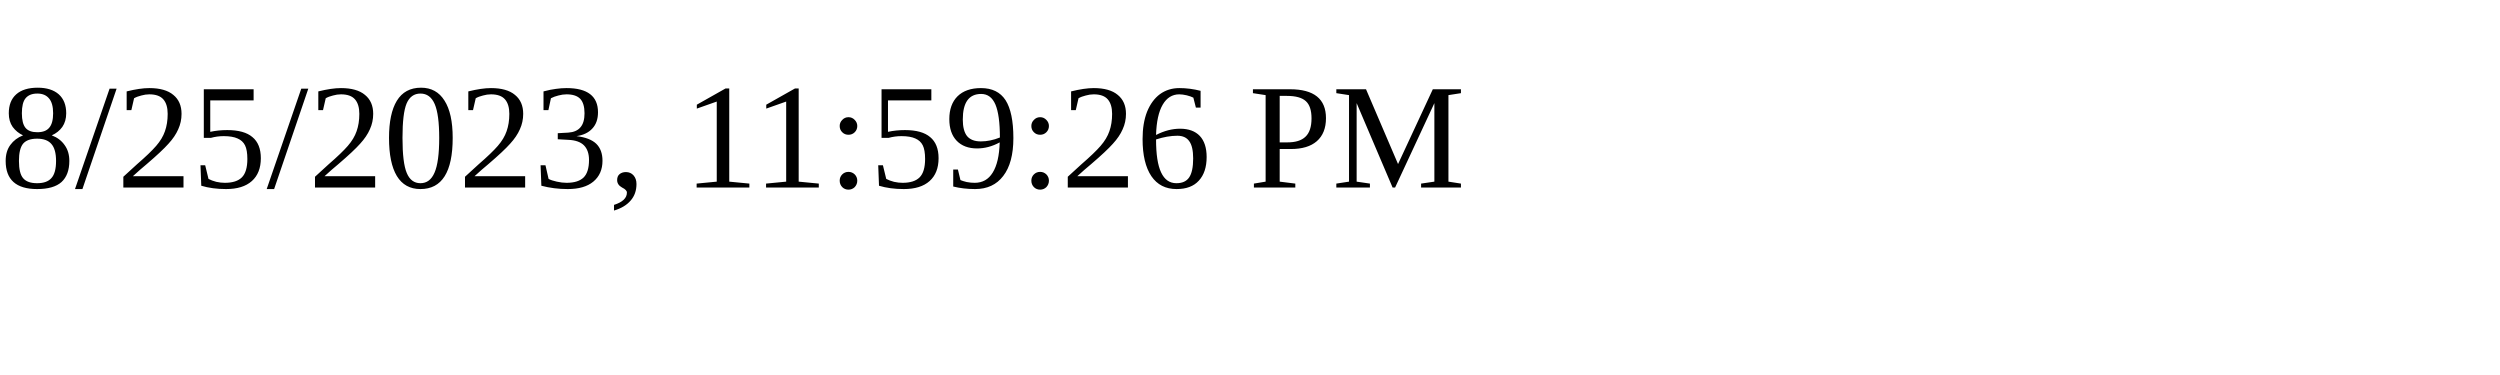
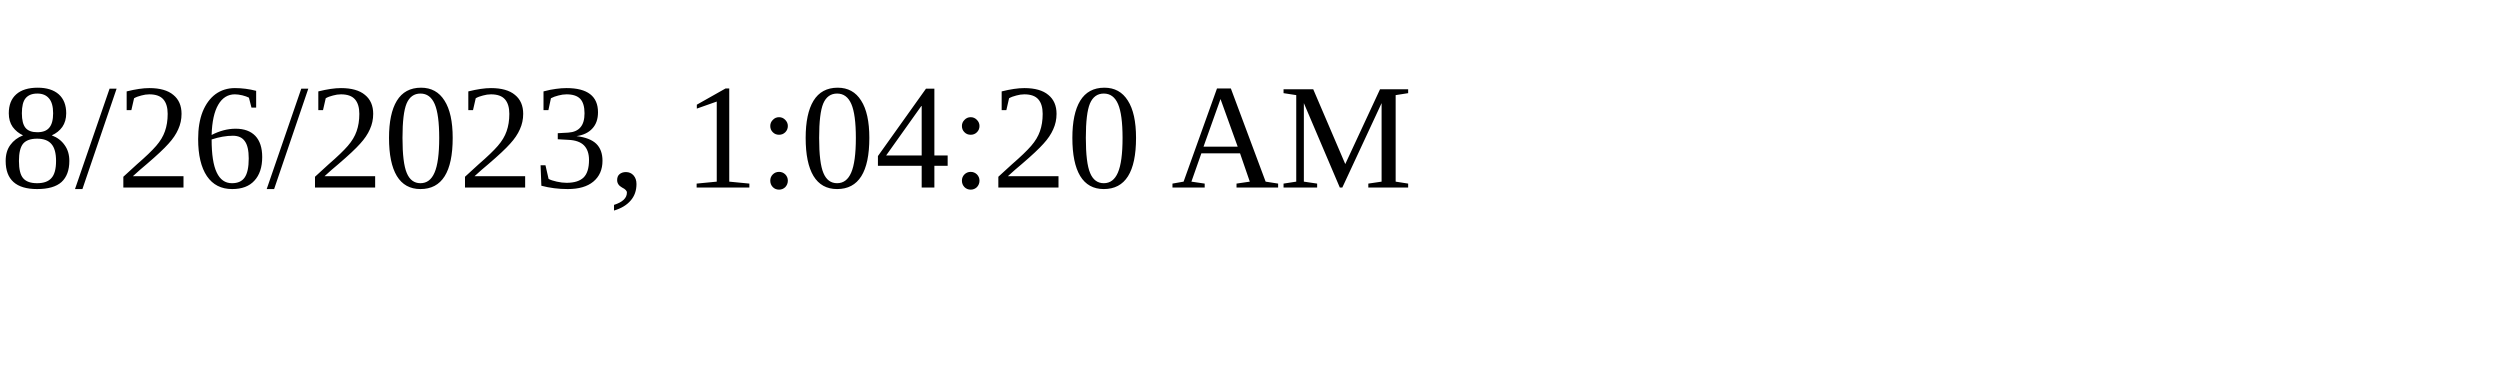
<svg xmlns="http://www.w3.org/2000/svg" height="30" width="200">
-   <text x="0" y="15">8/25/2023, 11:59:26 PM</text>
+   <text x="0" y="15">8/26/2023, 1:04:20 AM</text>
</svg>
